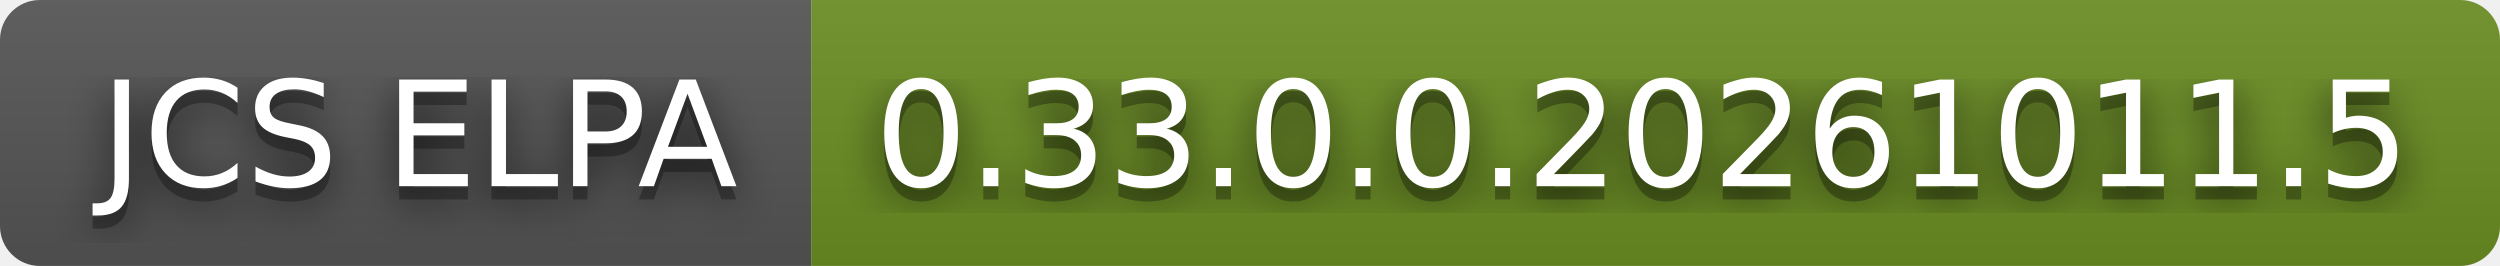
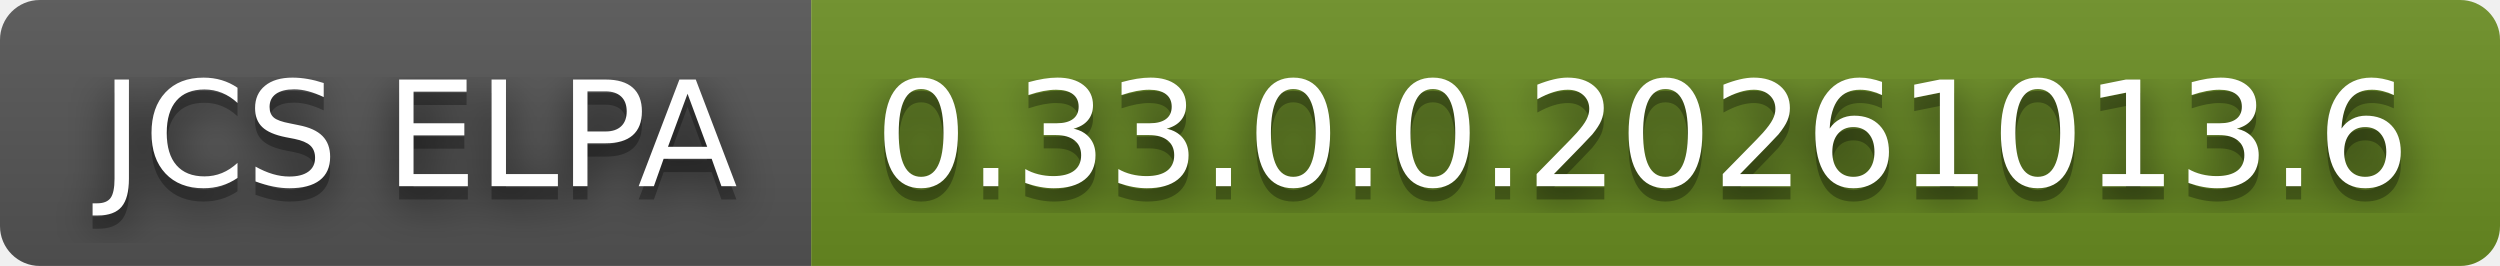
- <svg xmlns="http://www.w3.org/2000/svg" width="188" height="20" role="img" aria-label="JCS ELPA: 0.33.0.0.20261011.5">
+ <svg xmlns="http://www.w3.org/2000/svg" width="188" height="20" role="img" aria-label="JCS ELPA: 0.33.0.0.20261013.6">
  <filter id="blur">
    <feGaussianBlur stdDeviation="16" />
  </filter>
  <linearGradient id="s" x2="0" y2="100%">
    <stop offset="0" stop-color="#bbb" stop-opacity=".1" />
    <stop offset="1" stop-opacity=".1" />
  </linearGradient>
  <clipPath id="r">
    <rect width="188" height="20" rx="3" />
  </clipPath>
  <g clip-path="url(#r)">
    <rect width="61" height="20" fill="#555" />
    <rect x="61" width="127" height="20" fill="#6b8e23" />
    <rect width="188" height="20" fill="url(#s)" />
  </g>
  <g fill="#fff" text-anchor="middle" font-family="Verdana,Geneva,DejaVu Sans,sans-serif" text-rendering="geometricPrecision" font-size="110">
    <g transform="scale(.1)">
      <g aria-hidden="true" fill="#010101">
        <text x="315" y="150" fill-opacity=".8" filter="url(#blur)" textLength="510">JCS ELPA</text>
        <text x="315" y="150" fill-opacity=".3" textLength="510">JCS ELPA</text>
      </g>
      <text x="315" y="140" textLength="510">JCS ELPA</text>
    </g>
    <g transform="scale(.1)">
      <g aria-hidden="true" fill="#010101">
-         <text x="1235" y="150" fill-opacity=".8" filter="url(#blur)" textLength="1170">0.33.0.0.20261011.5</text>
-         <text x="1235" y="150" fill-opacity=".3" textLength="1170">0.33.0.0.20261011.5</text>
+         <text x="1235" y="150" fill-opacity=".8" filter="url(#blur)" textLength="1170">0.33.0.0.20261013.6</text>
+         <text x="1235" y="150" fill-opacity=".3" textLength="1170">0.33.0.0.20261013.6</text>
      </g>
-       <text x="1235" y="140" textLength="1170">0.33.0.0.20261011.5</text>
+       <text x="1235" y="140" textLength="1170">0.33.0.0.20261013.6</text>
    </g>
  </g>
</svg>
